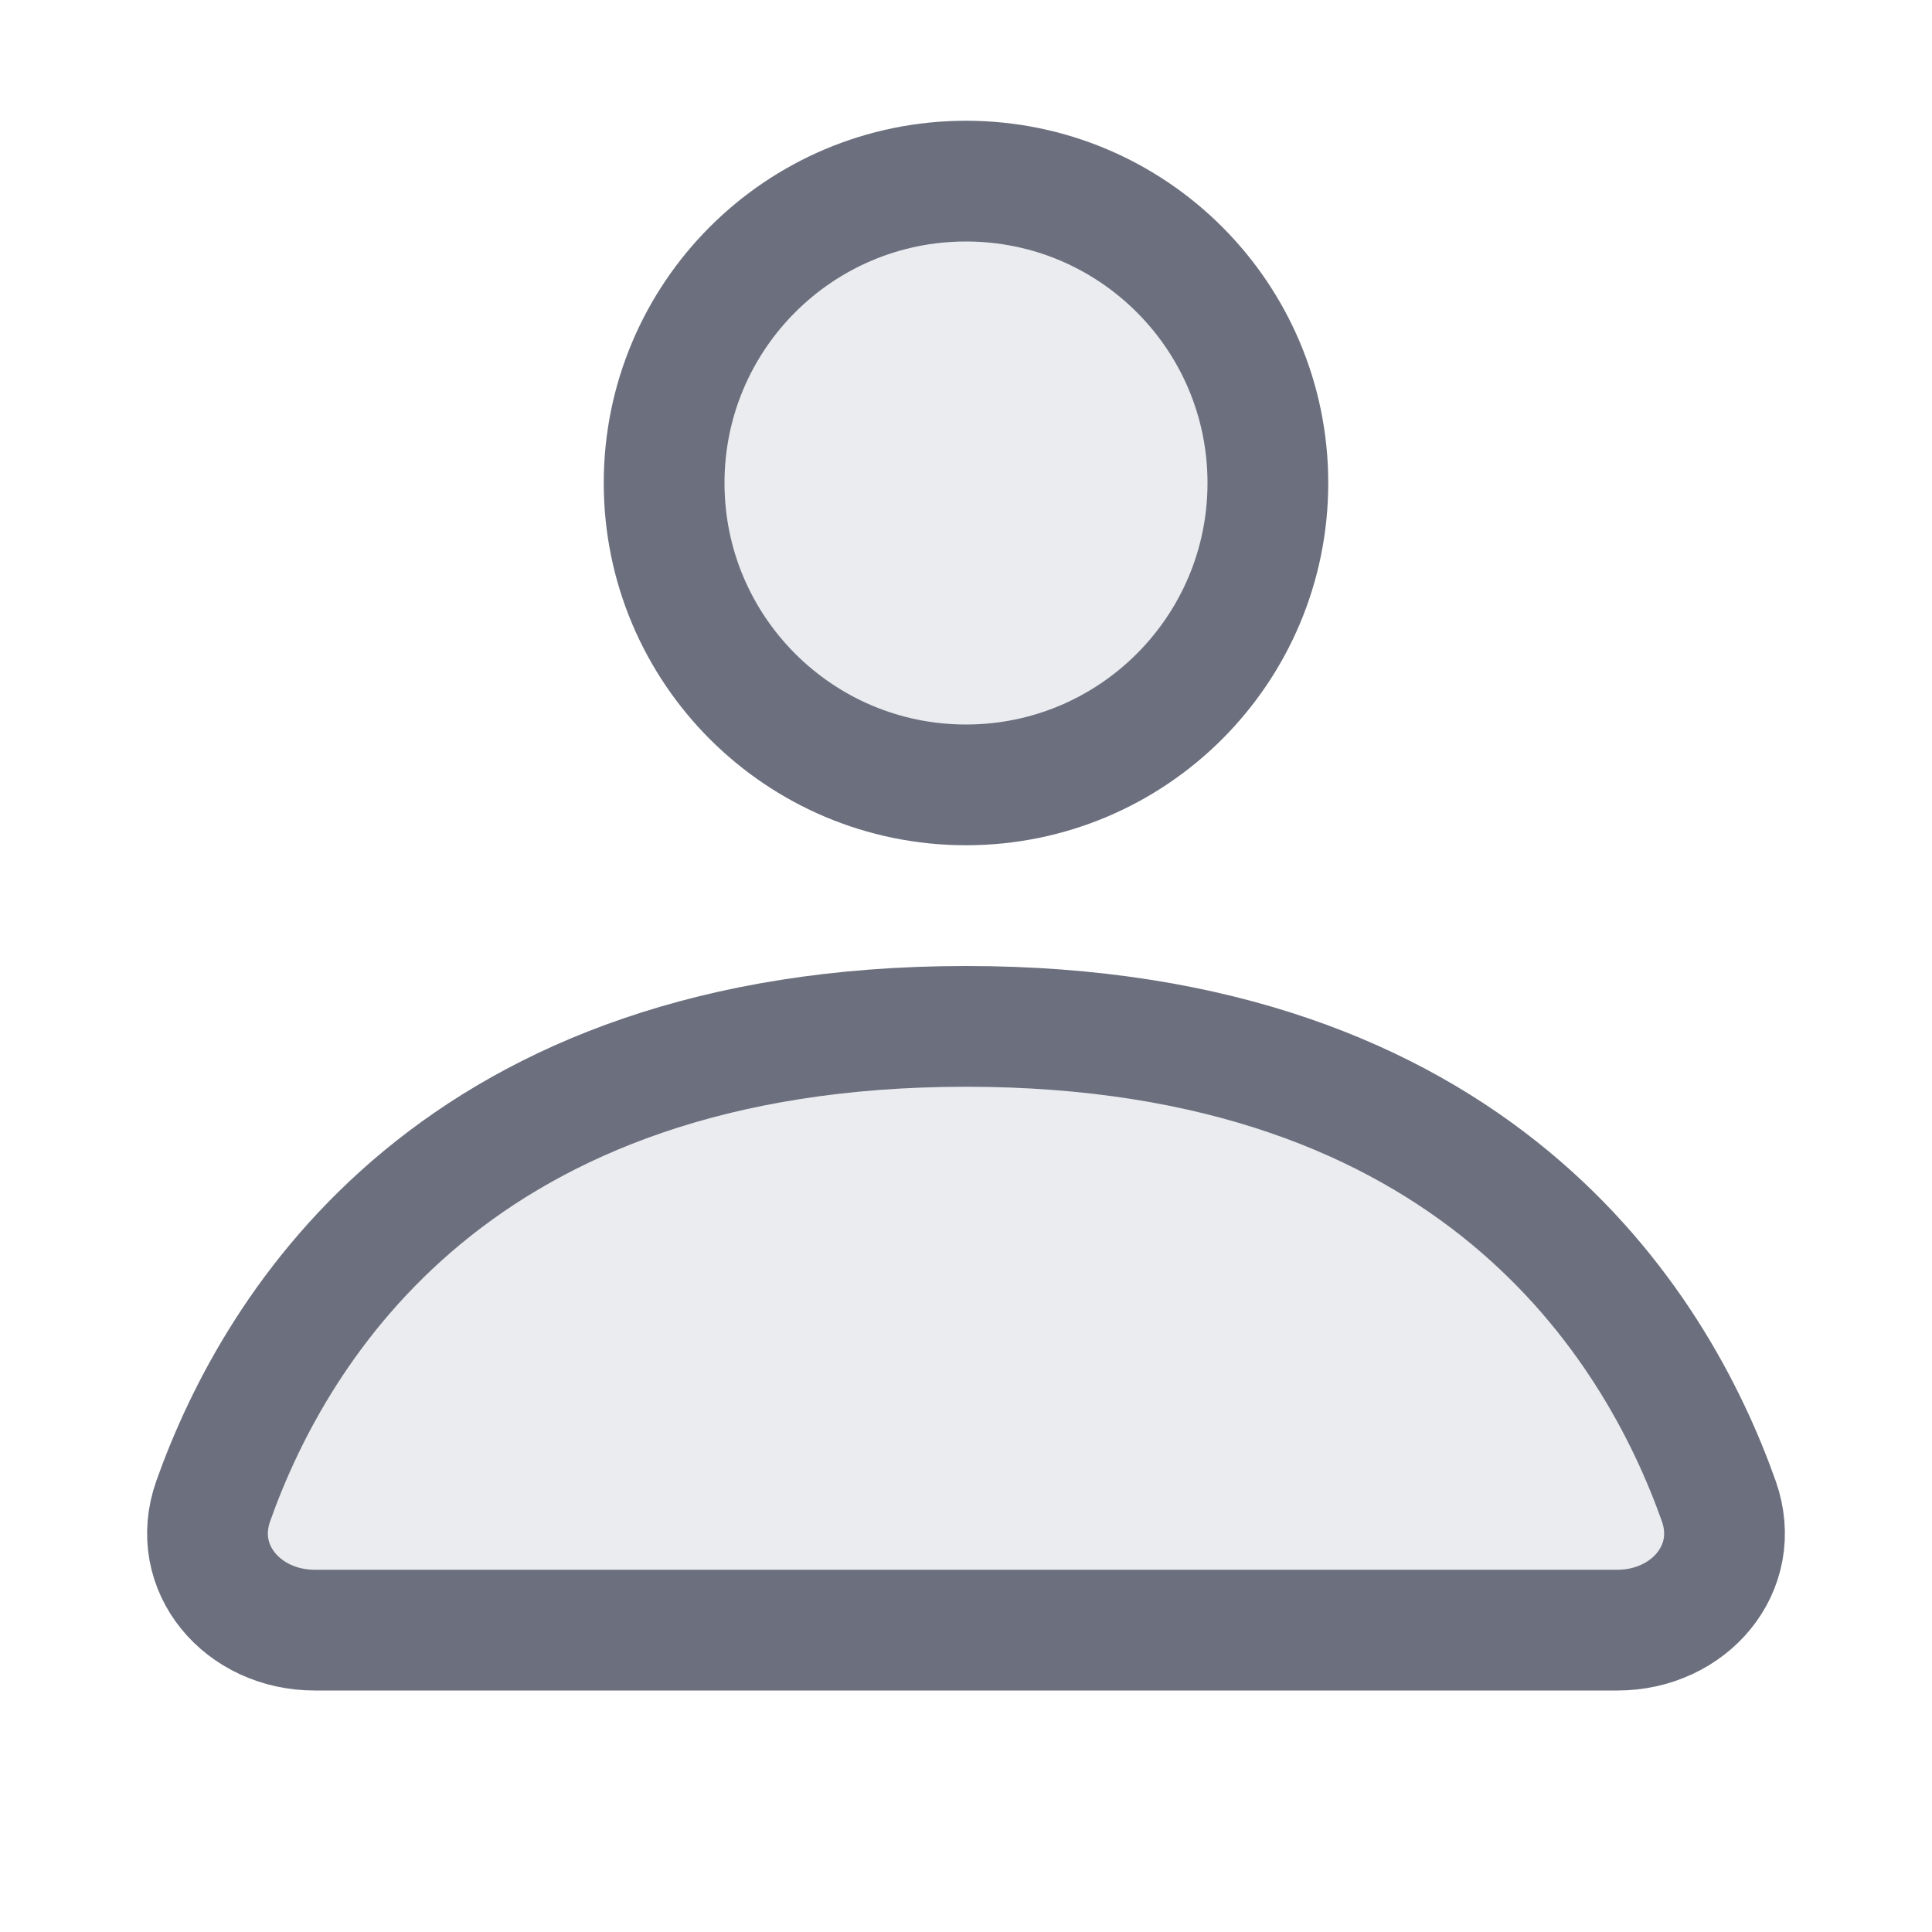
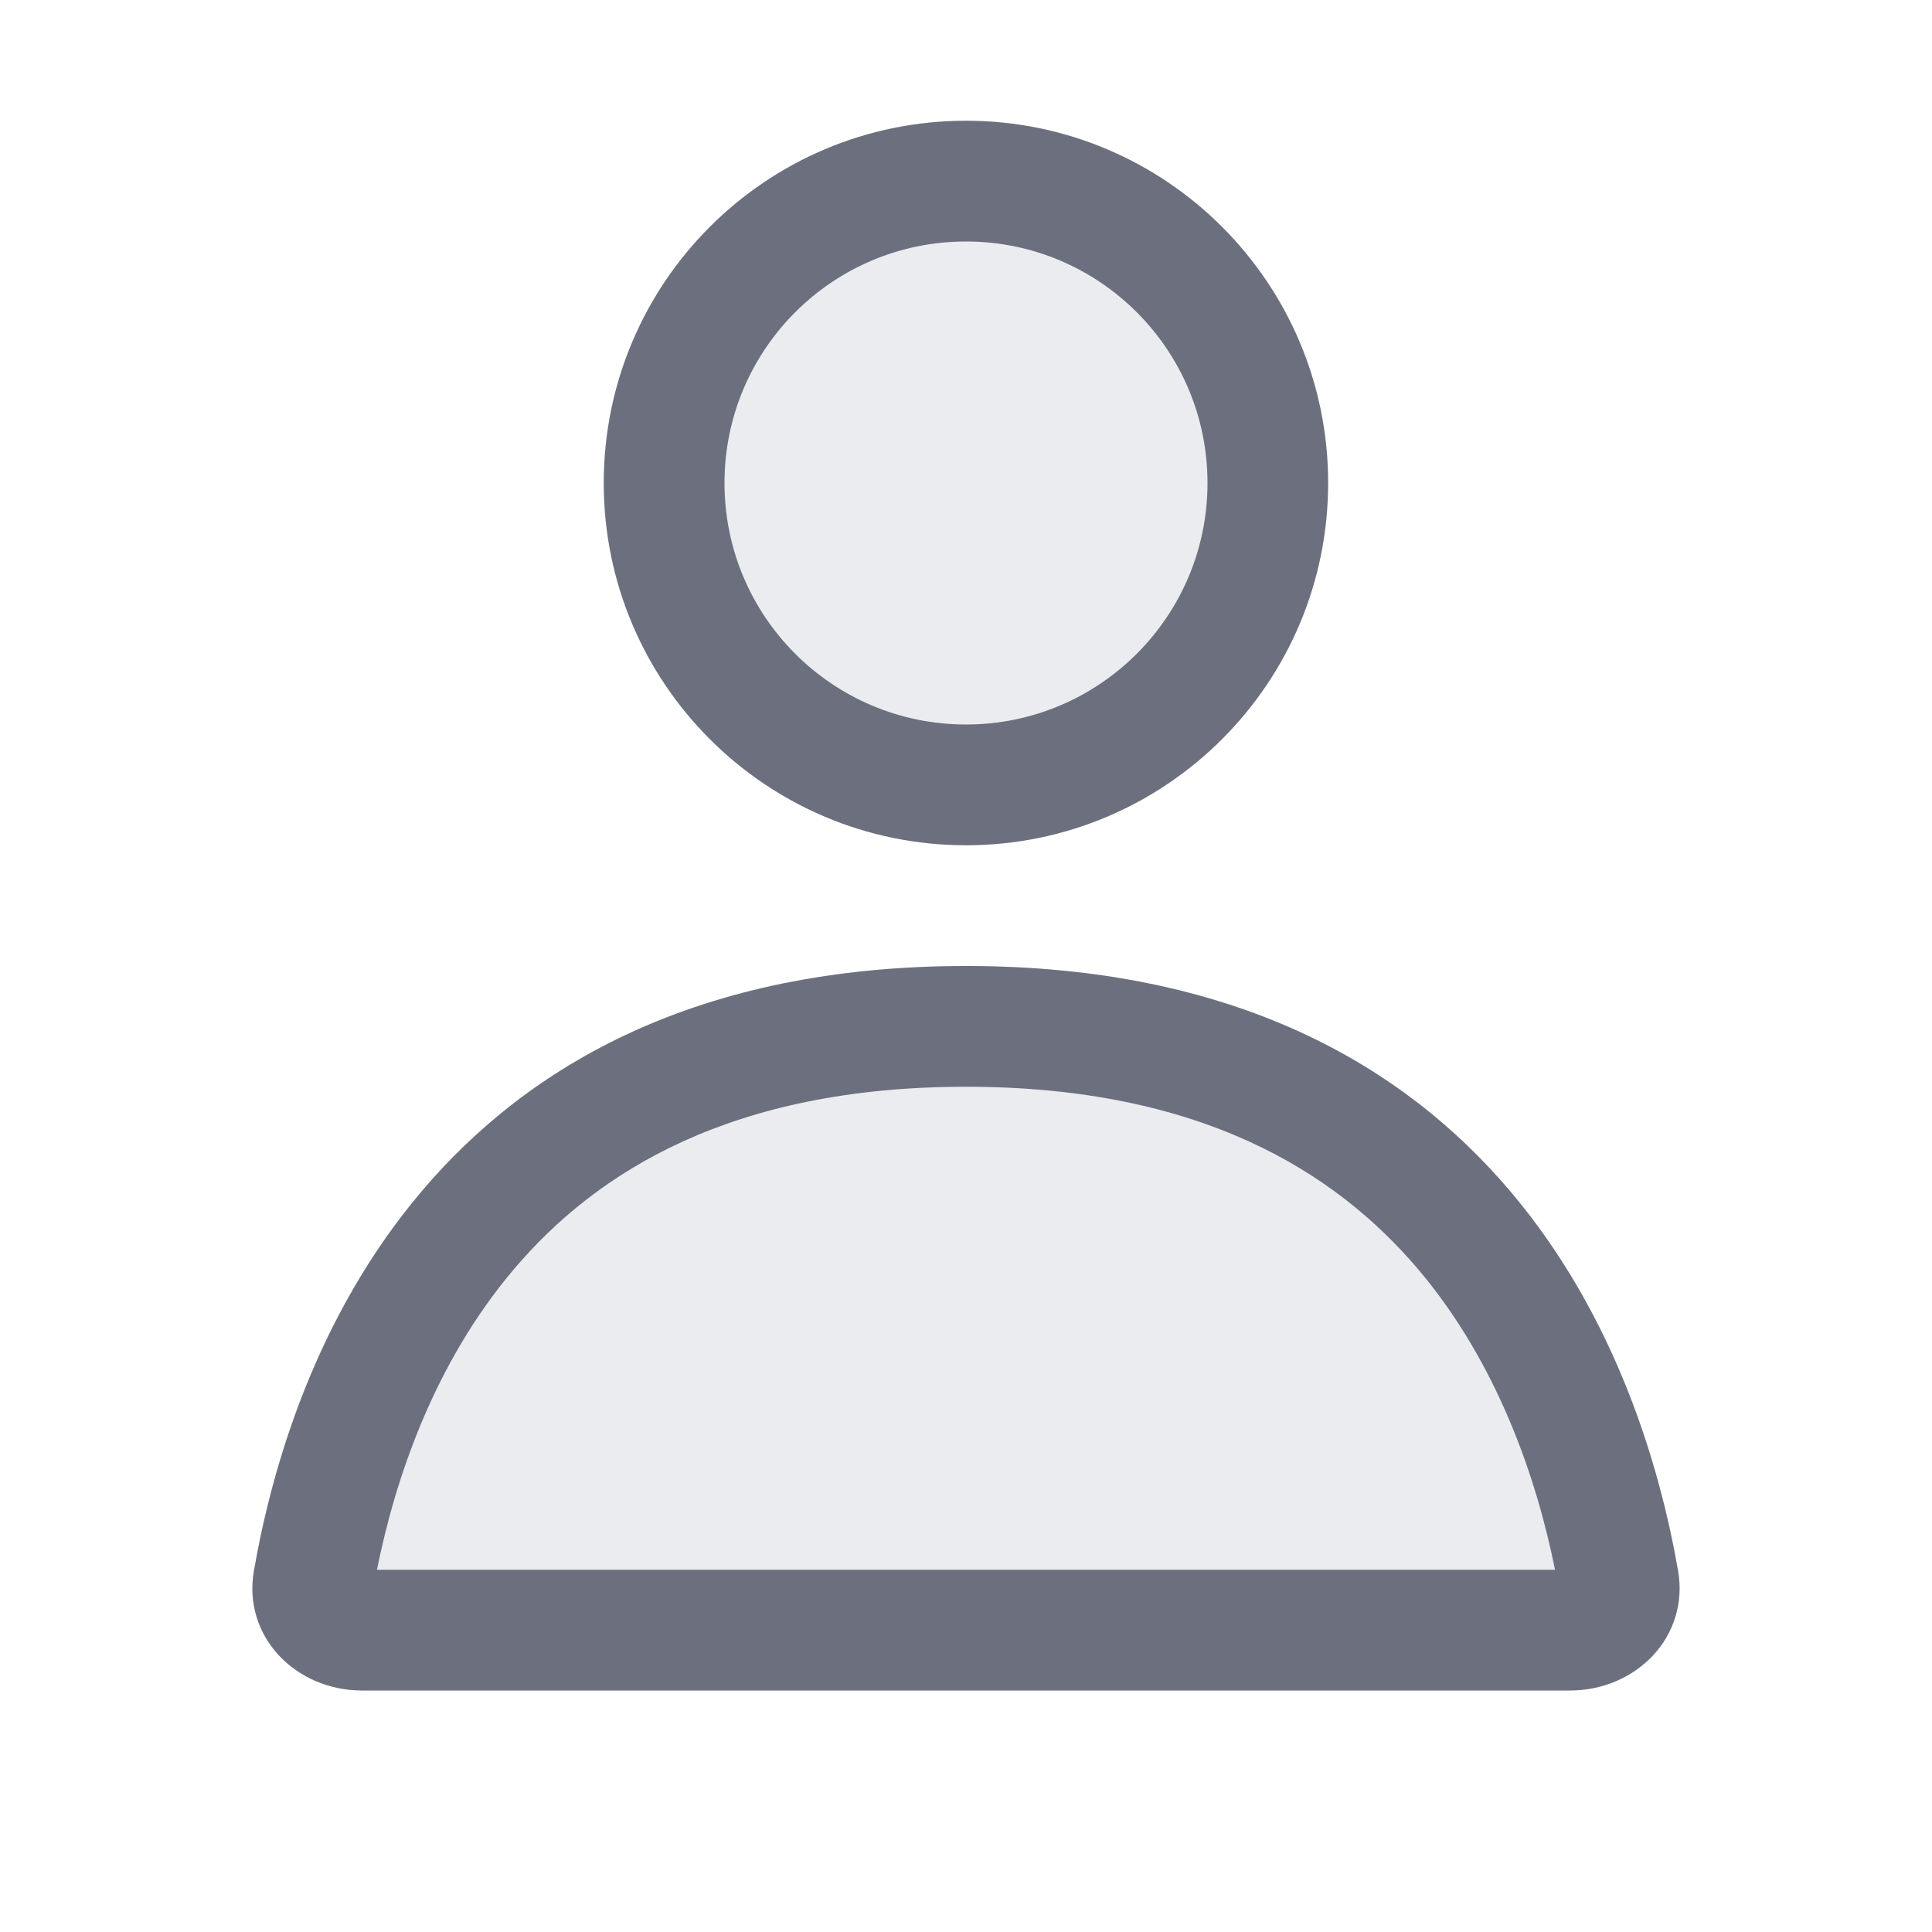
<svg xmlns="http://www.w3.org/2000/svg" width="16" height="16" viewBox="0 0 16 16" fill="none">
-   <circle cx="8" cy="4" r="2.5" fill="#EBECF0" stroke="#6C707E" />
-   <path d="M8 8.5C3.789 8.5 2.287 10.963 1.766 12.431C1.568 12.989 2.013 13.5 2.605 13.5H13.395C13.987 13.5 14.432 12.989 14.234 12.431C13.713 10.963 12.211 8.5 8 8.5Z" fill="#EBECF0" stroke="#6C707E" stroke-linecap="round" />
+   <path d="M8 7C9.656 7 10.999 5.657 10.999 4C10.999 2.343 9.656 1 8 1C6.343 1 5 2.343 5 4C5 5.657 6.343 7 8 7Z" fill="#EBECF0" />
+   <path d="M2.103 13.008C2.399 11.303 3.548 8 8 8C12.452 8 13.6 11.303 13.897 13.008C13.991 13.552 13.552 14 13 14H3C2.447 14 2.008 13.552 2.103 13.008Z" fill="#EBECF0" />
+   <path fill-rule="evenodd" clip-rule="evenodd" d="M10.999 4C10.999 5.657 9.656 7 8 7C6.343 7 5 5.657 5 4C5 2.343 6.343 1 8 1C9.656 1 10.999 2.343 10.999 4ZM10 4C10 5.105 9.104 6 8 6C6.895 6 6 5.105 6 4C6 2.895 6.895 2 8 2C9.104 2 10 2.895 10 4Z" fill="#6C707E" />
+   <path fill-rule="evenodd" clip-rule="evenodd" d="M8 8C3.548 8 2.399 11.303 2.103 13.008C2.008 13.552 2.447 14 3 14H13C13.552 14 13.991 13.552 13.897 13.008C13.6 11.303 12.452 8 8 8ZM11.744 10.511C12.408 11.295 12.728 12.255 12.878 13H3.122C3.271 12.255 3.591 11.295 4.256 10.511C4.94 9.704 6.058 9 8 9C9.941 9 11.059 9.704 11.744 10.511Z" fill="#6C707E" />
</svg>
